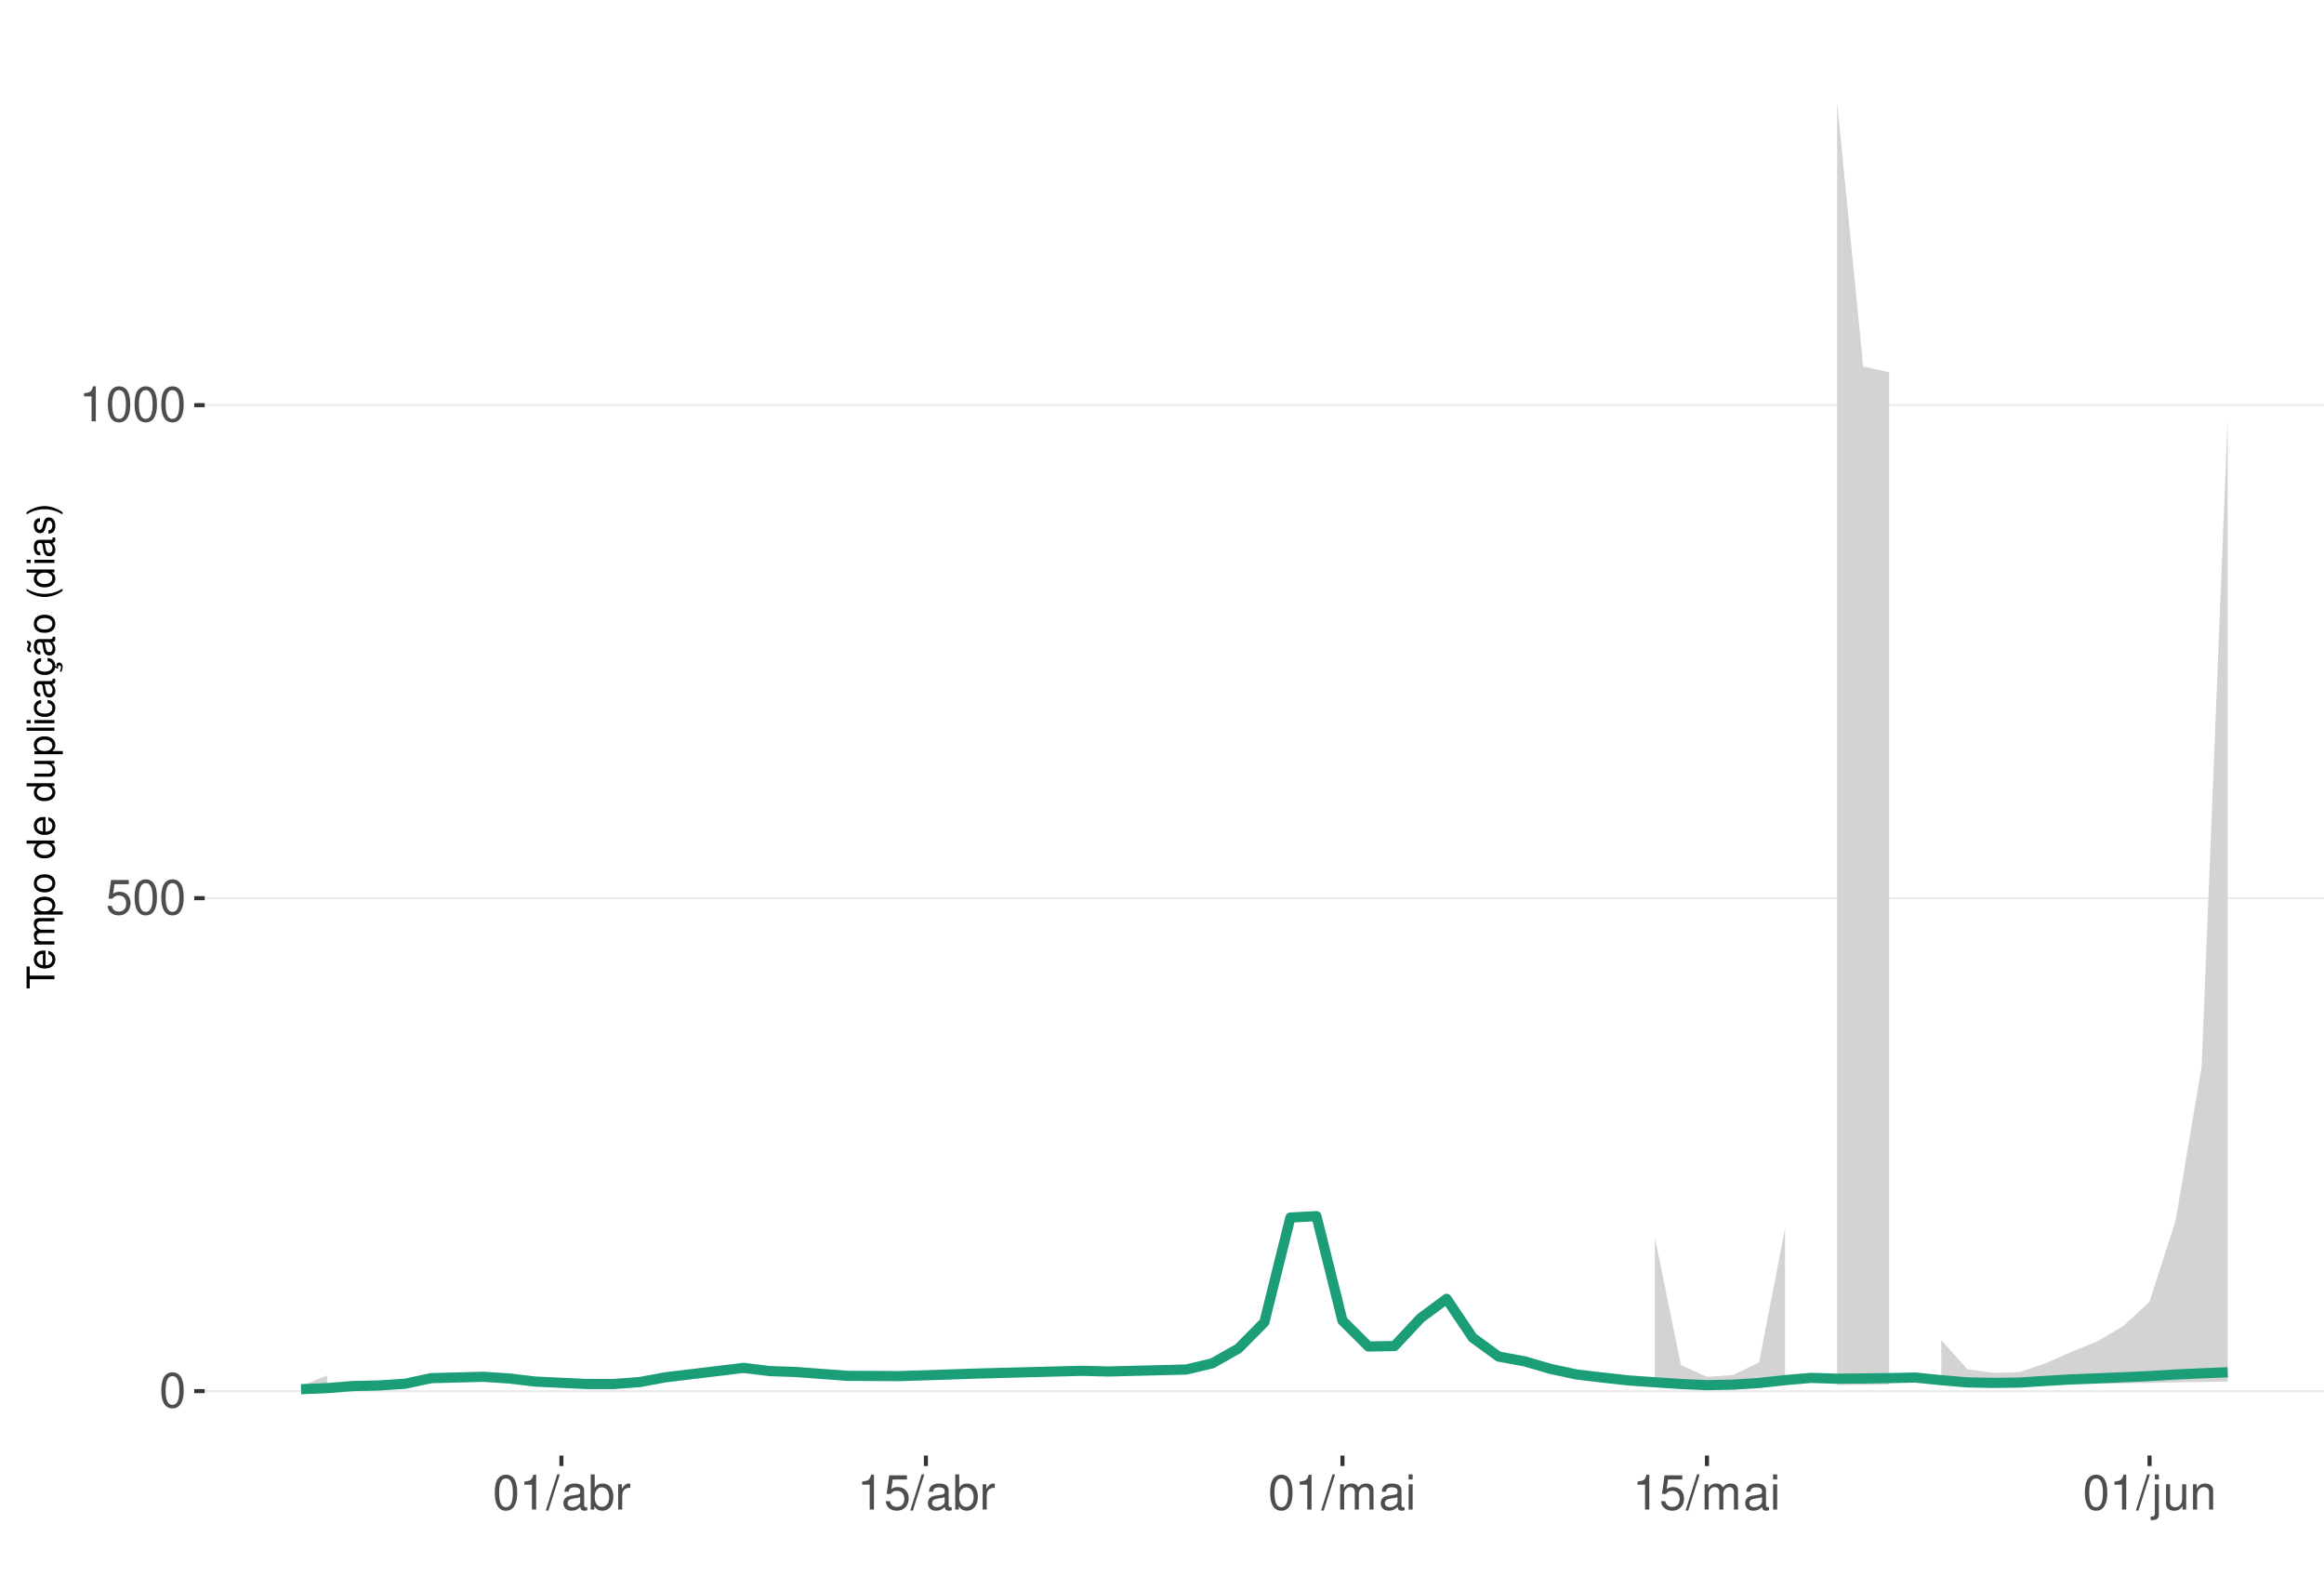
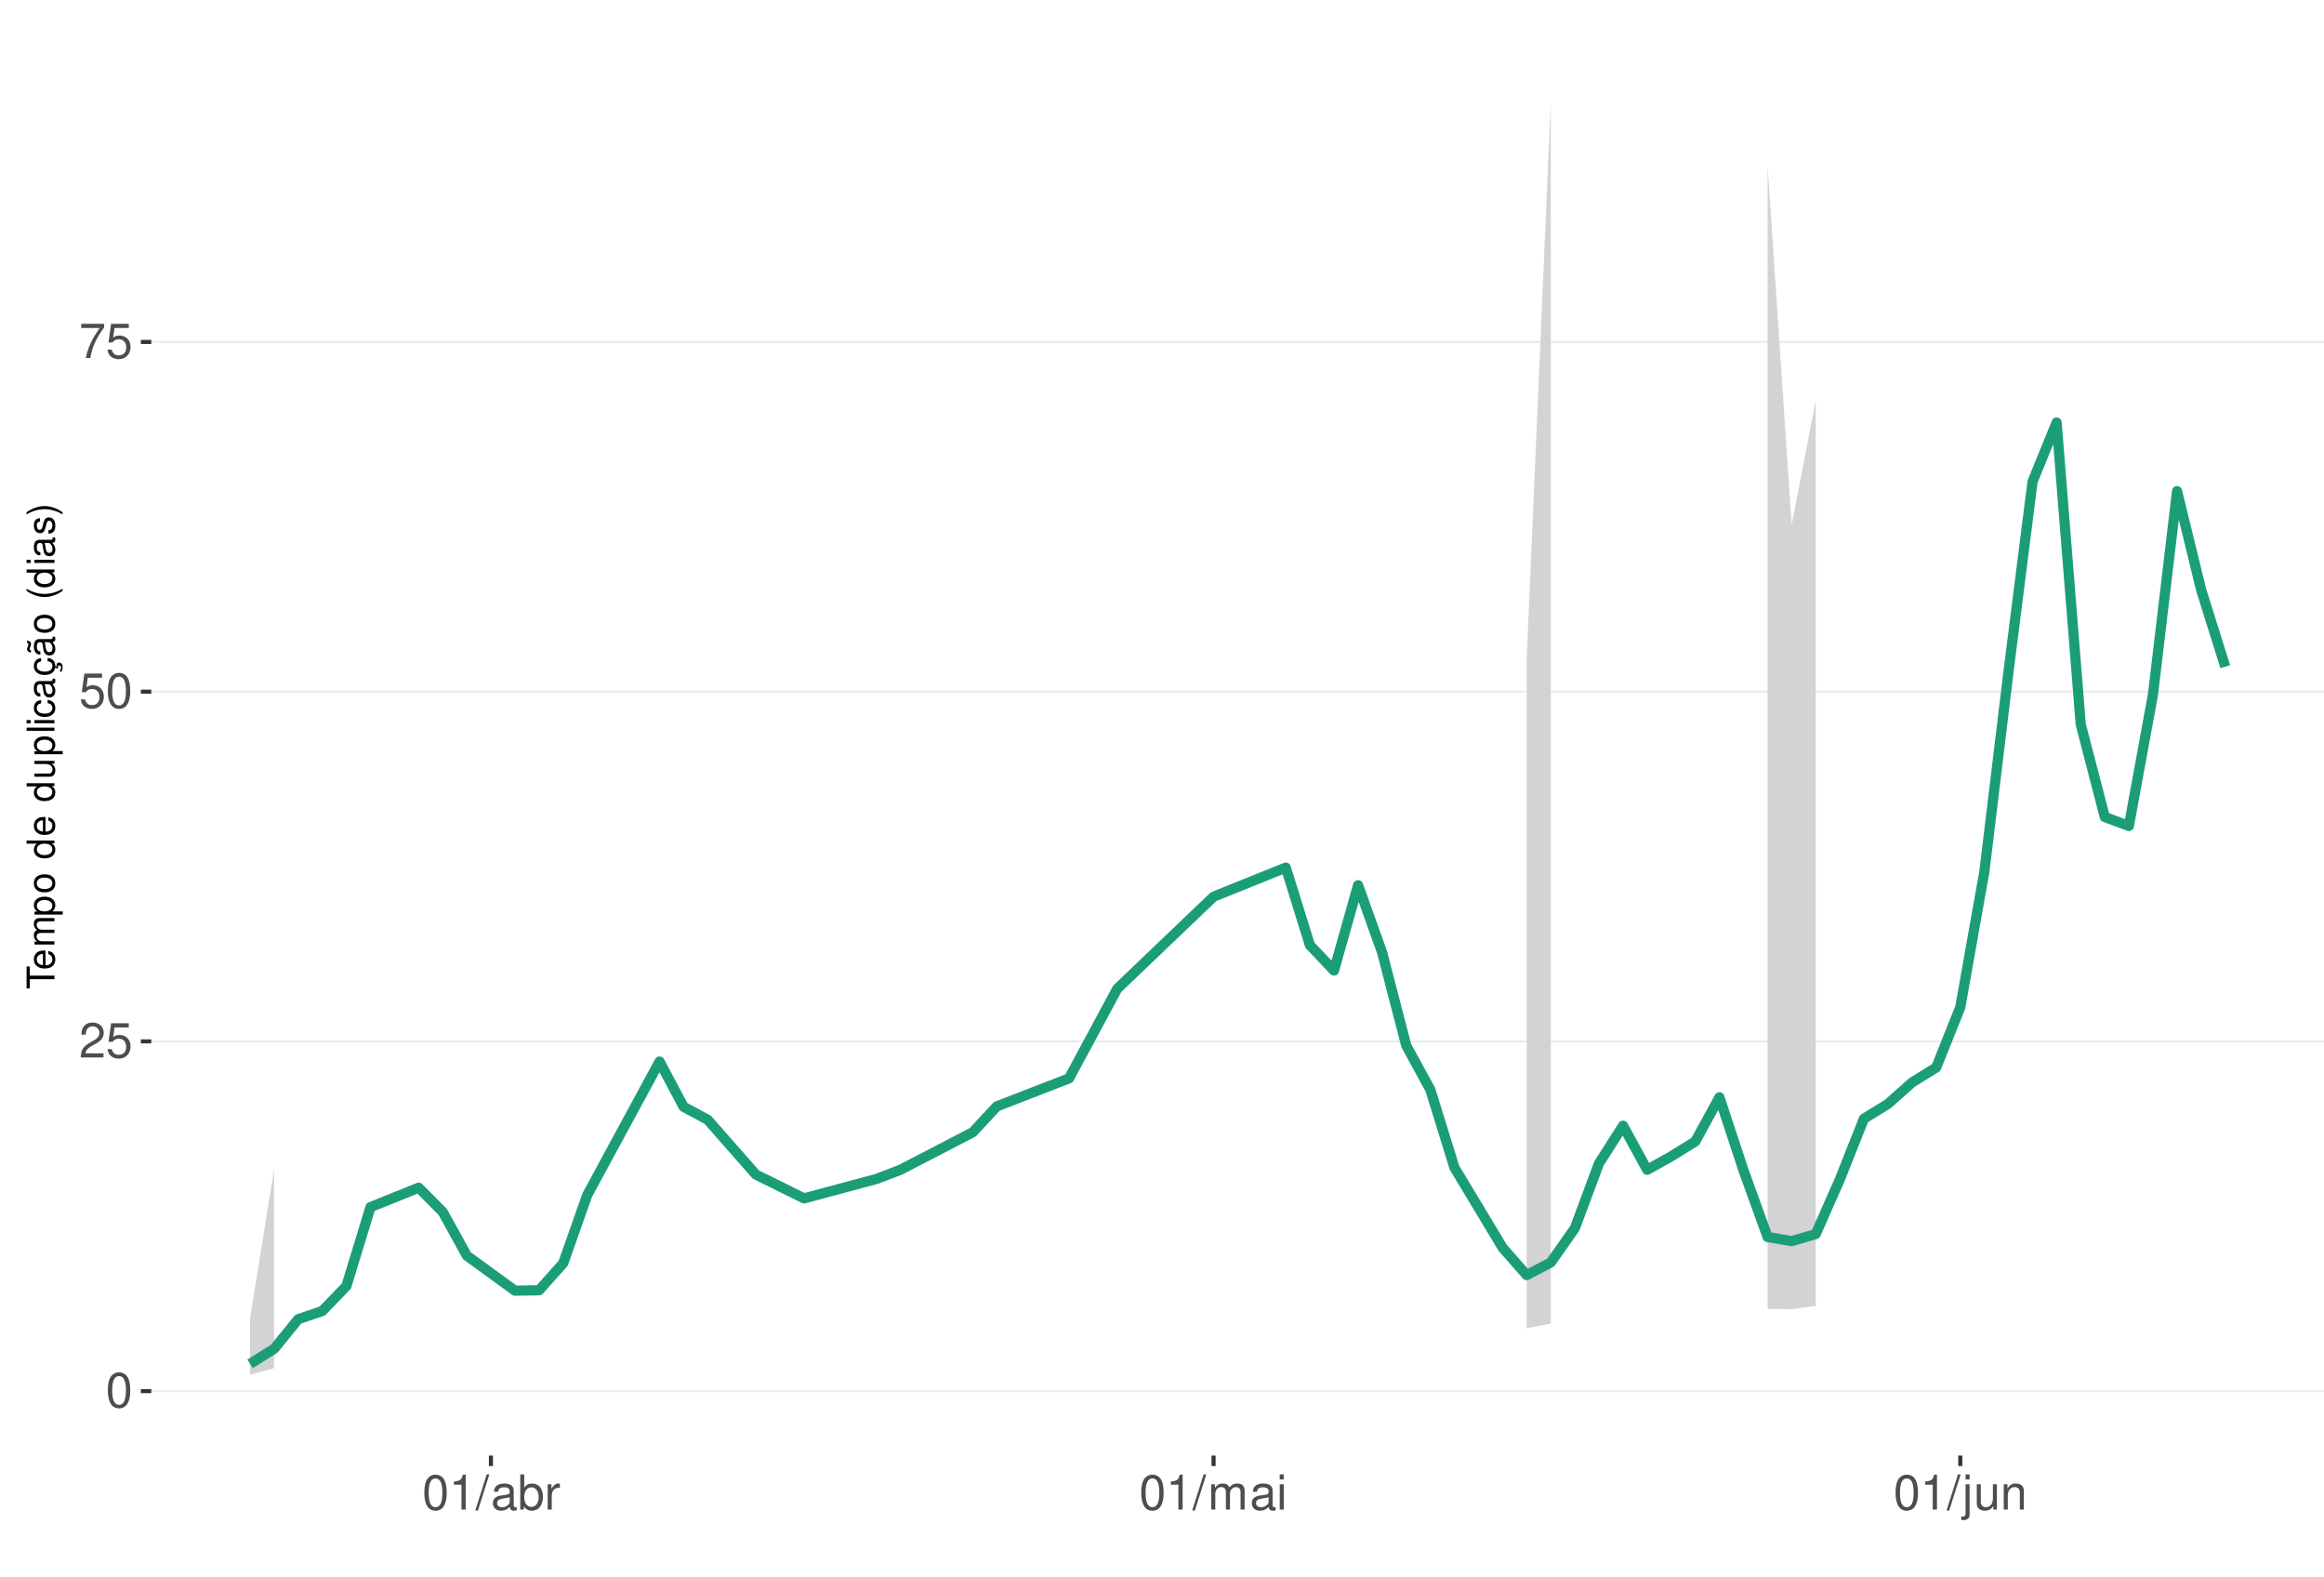
<svg xmlns="http://www.w3.org/2000/svg" xmlns:xlink="http://www.w3.org/1999/xlink" width="609pt" height="413pt" viewBox="0 0 609 413" version="1.1">
  <defs>
    <g>
      <symbol overflow="visible" id="glyph0-0">
        <path style="stroke:none;" d="" />
      </symbol>
      <symbol overflow="visible" id="glyph0-1">
        <path style="stroke:none;" d="M 3.484 -9.156 C 2.641 -9.156 1.891 -8.766 1.422 -8.156 C 0.828 -7.344 0.547 -6.125 0.547 -4.422 C 0.547 -1.344 1.562 0.297 3.484 0.297 C 5.375 0.297 6.422 -1.344 6.422 -4.359 C 6.422 -6.125 6.141 -7.312 5.547 -8.156 C 5.078 -8.781 4.328 -9.156 3.484 -9.156 Z M 3.484 -8.156 C 4.688 -8.156 5.281 -6.938 5.281 -4.453 C 5.281 -1.844 4.703 -0.625 3.453 -0.625 C 2.281 -0.625 1.688 -1.891 1.688 -4.422 C 1.688 -6.938 2.281 -8.156 3.484 -8.156 Z M 3.484 -8.156 " />
      </symbol>
      <symbol overflow="visible" id="glyph0-2">
+         <path style="stroke:none;" d="M 6.406 -1.094 L 1.688 -1.094 C 1.797 -1.859 2.203 -2.344 3.297 -3.016 L 4.562 -3.719 C 5.828 -4.422 6.469 -5.359 6.469 -6.484 C 6.469 -7.234 6.156 -7.953 5.625 -8.438 C 5.094 -8.922 4.438 -9.156 3.594 -9.156 C 2.453 -9.156 1.609 -8.75 1.109 -7.953 C 0.797 -7.484 0.656 -6.906 0.625 -5.984 L 1.75 -5.984 C 1.781 -6.609 1.859 -6.969 2.016 -7.281 C 2.297 -7.828 2.891 -8.172 3.562 -8.172 C 4.562 -8.172 5.328 -7.438 5.328 -6.453 C 5.328 -5.719 4.906 -5.094 4.109 -4.625 L 2.953 -3.953 C 1.078 -2.875 0.531 -2.016 0.438 -0.016 L 6.406 -0.016 Z M 6.406 -1.094 " />
+       </symbol>
+       <symbol overflow="visible" id="glyph0-3">
        <path style="stroke:none;" d="M 6.031 -8.969 L 1.391 -8.969 L 0.719 -4.094 L 1.75 -4.094 C 2.266 -4.703 2.703 -4.922 3.406 -4.922 C 4.609 -4.922 5.359 -4.094 5.359 -2.766 C 5.359 -1.484 4.609 -0.703 3.391 -0.703 C 2.422 -0.703 1.828 -1.188 1.562 -2.203 L 0.438 -2.203 C 0.594 -1.469 0.719 -1.109 0.984 -0.781 C 1.5 -0.094 2.406 0.297 3.422 0.297 C 5.234 0.297 6.5 -1.031 6.5 -2.922 C 6.5 -4.703 5.312 -5.906 3.594 -5.906 C 2.969 -5.906 2.453 -5.75 1.938 -5.359 L 2.297 -7.875 L 6.031 -7.875 Z M 6.031 -8.969 " />
      </symbol>
-       <symbol overflow="visible" id="glyph0-3">
+       <symbol overflow="visible" id="glyph0-4">
+         <path style="stroke:none;" d="M 6.578 -8.969 L 0.578 -8.969 L 0.578 -7.875 L 5.422 -7.875 C 3.297 -4.828 2.422 -2.953 1.75 0 L 2.938 0 C 3.438 -2.875 4.562 -5.344 6.578 -8.031 Z M 6.578 -8.969 " />
+       </symbol>
+       <symbol overflow="visible" id="glyph0-5">
        <path style="stroke:none;" d="M 3.281 -6.516 L 3.281 0 L 4.391 0 L 4.391 -9.156 L 3.656 -9.156 C 3.266 -7.75 3.016 -7.562 1.297 -7.328 L 1.297 -6.516 Z M 3.281 -6.516 " />
      </symbol>
-       <symbol overflow="visible" id="glyph0-4">
+       <symbol overflow="visible" id="glyph0-6">
        <path style="stroke:none;" d="M 2.891 -9.219 L -0.094 0.25 L 0.594 0.25 L 3.594 -9.219 Z M 2.891 -9.219 " />
      </symbol>
-       <symbol overflow="visible" id="glyph0-5">
+       <symbol overflow="visible" id="glyph0-7">
        <path style="stroke:none;" d="M 6.766 -0.625 C 6.656 -0.594 6.609 -0.594 6.547 -0.594 C 6.172 -0.594 5.969 -0.781 5.969 -1.109 L 5.969 -5.016 C 5.969 -6.188 5.109 -6.828 3.484 -6.828 C 2.5 -6.828 1.734 -6.547 1.281 -6.047 C 0.969 -5.703 0.844 -5.328 0.828 -4.672 L 1.891 -4.672 C 1.969 -5.484 2.453 -5.844 3.438 -5.844 C 4.406 -5.844 4.922 -5.5 4.922 -4.859 L 4.922 -4.578 C 4.906 -4.125 4.688 -3.969 3.828 -3.844 C 2.328 -3.656 2.094 -3.609 1.703 -3.438 C 0.922 -3.109 0.531 -2.531 0.531 -1.672 C 0.531 -0.469 1.359 0.297 2.703 0.297 C 3.547 0.297 4.219 0 4.969 -0.688 C 5.031 0 5.359 0.297 6.047 0.297 C 6.281 0.297 6.422 0.266 6.766 0.172 Z M 4.922 -2.094 C 4.922 -1.734 4.828 -1.516 4.5 -1.234 C 4.078 -0.828 3.562 -0.625 2.938 -0.625 C 2.109 -0.625 1.625 -1.031 1.625 -1.703 C 1.625 -2.391 2.094 -2.75 3.234 -2.906 C 4.359 -3.062 4.562 -3.109 4.922 -3.281 Z M 4.922 -2.094 " />
      </symbol>
-       <symbol overflow="visible" id="glyph0-6">
+       <symbol overflow="visible" id="glyph0-8">
        <path style="stroke:none;" d="M 0.688 -9.219 L 0.688 0 L 1.625 0 L 1.625 -0.844 C 2.141 -0.078 2.812 0.297 3.734 0.297 C 5.484 0.297 6.625 -1.141 6.625 -3.344 C 6.625 -5.5 5.547 -6.828 3.781 -6.828 C 2.875 -6.828 2.234 -6.484 1.734 -5.734 L 1.734 -9.219 Z M 3.578 -5.828 C 4.766 -5.828 5.516 -4.812 5.516 -3.234 C 5.516 -1.719 4.734 -0.703 3.578 -0.703 C 2.453 -0.703 1.734 -1.703 1.734 -3.266 C 1.734 -4.828 2.453 -5.828 3.578 -5.828 Z M 3.578 -5.828 " />
      </symbol>
-       <symbol overflow="visible" id="glyph0-7">
+       <symbol overflow="visible" id="glyph0-9">
        <path style="stroke:none;" d="M 0.875 -6.625 L 0.875 0 L 1.938 0 L 1.938 -3.438 C 1.953 -5.031 2.609 -5.75 4.062 -5.703 L 4.062 -6.781 C 3.891 -6.812 3.781 -6.828 3.656 -6.828 C 2.969 -6.828 2.453 -6.422 1.844 -5.422 L 1.844 -6.625 Z M 0.875 -6.625 " />
      </symbol>
-       <symbol overflow="visible" id="glyph0-8">
+       <symbol overflow="visible" id="glyph0-10">
        <path style="stroke:none;" d="M 0.891 -6.625 L 0.891 0 L 1.953 0 L 1.953 -4.156 C 1.953 -5.125 2.641 -5.891 3.5 -5.891 C 4.297 -5.891 4.734 -5.422 4.734 -4.562 L 4.734 0 L 5.797 0 L 5.797 -4.156 C 5.797 -5.125 6.5 -5.891 7.359 -5.891 C 8.125 -5.891 8.578 -5.406 8.578 -4.562 L 8.578 0 L 9.641 0 L 9.641 -4.969 C 9.641 -6.156 8.953 -6.828 7.719 -6.828 C 6.828 -6.828 6.297 -6.562 5.688 -5.812 C 5.297 -6.516 4.766 -6.828 3.891 -6.828 C 3.016 -6.828 2.422 -6.5 1.859 -5.688 L 1.859 -6.625 Z M 0.891 -6.625 " />
      </symbol>
-       <symbol overflow="visible" id="glyph0-9">
+       <symbol overflow="visible" id="glyph0-11">
        <path style="stroke:none;" d="M 1.891 -6.625 L 0.844 -6.625 L 0.844 0 L 1.891 0 Z M 1.891 -9.219 L 0.828 -9.219 L 0.828 -7.891 L 1.891 -7.891 Z M 1.891 -9.219 " />
      </symbol>
-       <symbol overflow="visible" id="glyph0-10">
+       <symbol overflow="visible" id="glyph0-12">
        <path style="stroke:none;" d="M 0.891 -6.625 L 0.891 0.969 C 0.891 1.625 0.688 1.828 0.031 1.828 C -0.047 1.828 -0.094 1.828 -0.234 1.828 L -0.234 2.719 C -0.094 2.75 -0.031 2.766 0.125 2.766 C 1.312 2.766 1.938 2.297 1.938 1.375 L 1.938 -6.625 Z M 1.938 -9.219 L 0.891 -9.219 L 0.891 -7.891 L 1.938 -7.891 Z M 1.938 -9.219 " />
      </symbol>
-       <symbol overflow="visible" id="glyph0-11">
+       <symbol overflow="visible" id="glyph0-13">
        <path style="stroke:none;" d="M 6.094 0 L 6.094 -6.625 L 5.047 -6.625 L 5.047 -2.875 C 5.047 -1.516 4.344 -0.625 3.234 -0.625 C 2.406 -0.625 1.875 -1.141 1.875 -1.938 L 1.875 -6.625 L 0.828 -6.625 L 0.828 -1.516 C 0.828 -0.422 1.641 0.297 2.938 0.297 C 3.906 0.297 4.531 -0.047 5.156 -0.922 L 5.156 0 Z M 6.094 0 " />
      </symbol>
-       <symbol overflow="visible" id="glyph0-12">
+       <symbol overflow="visible" id="glyph0-14">
        <path style="stroke:none;" d="M 0.891 -6.625 L 0.891 0 L 1.953 0 L 1.953 -3.656 C 1.953 -5.016 2.656 -5.891 3.75 -5.891 C 4.578 -5.891 5.109 -5.391 5.109 -4.594 L 5.109 0 L 6.156 0 L 6.156 -5.016 C 6.156 -6.109 5.344 -6.828 4.062 -6.828 C 3.078 -6.828 2.438 -6.438 1.859 -5.516 L 1.859 -6.625 Z M 0.891 -6.625 " />
      </symbol>
      <symbol overflow="visible" id="glyph1-0">
        <path style="stroke:none;" d="" />
      </symbol>
      <symbol overflow="visible" id="glyph1-1">
        <path style="stroke:none;" d="M -6.469 -3.547 L -6.469 -5.938 L -7.297 -5.938 L -7.297 -0.203 L -6.469 -0.203 L -6.469 -2.609 L 0 -2.609 L 0 -3.547 Z M -6.469 -3.547 " />
      </symbol>
      <symbol overflow="visible" id="glyph1-2">
        <path style="stroke:none;" d="M -2.344 -5.125 C -3.141 -5.125 -3.625 -5.062 -4.016 -4.922 C -4.875 -4.578 -5.391 -3.781 -5.391 -2.797 C -5.391 -1.344 -4.281 -0.406 -2.547 -0.406 C -0.812 -0.406 0.234 -1.297 0.234 -2.781 C 0.234 -3.984 -0.453 -4.812 -1.594 -5.016 L -1.594 -4.188 C -0.906 -3.953 -0.547 -3.484 -0.547 -2.812 C -0.547 -2.281 -0.781 -1.828 -1.219 -1.547 C -1.516 -1.344 -1.812 -1.281 -2.344 -1.266 Z M -3.016 -1.297 C -3.984 -1.359 -4.625 -1.953 -4.625 -2.797 C -4.625 -3.641 -3.953 -4.234 -3.016 -4.234 Z M -3.016 -1.297 " />
      </symbol>
      <symbol overflow="visible" id="glyph1-3">
        <path style="stroke:none;" d="M -5.234 -0.703 L 0 -0.703 L 0 -1.547 L -3.297 -1.547 C -4.047 -1.547 -4.656 -2.094 -4.656 -2.766 C -4.656 -3.391 -4.281 -3.734 -3.609 -3.734 L 0 -3.734 L 0 -4.578 L -3.297 -4.578 C -4.047 -4.578 -4.656 -5.125 -4.656 -5.812 C -4.656 -6.422 -4.266 -6.781 -3.609 -6.781 L 0 -6.781 L 0 -7.625 L -3.938 -7.625 C -4.875 -7.625 -5.391 -7.078 -5.391 -6.094 C -5.391 -5.406 -5.188 -4.984 -4.594 -4.484 C -5.156 -4.188 -5.391 -3.766 -5.391 -3.078 C -5.391 -2.375 -5.125 -1.906 -4.5 -1.469 L -5.234 -1.469 Z M -5.234 -0.703 " />
      </symbol>
      <symbol overflow="visible" id="glyph1-4">
        <path style="stroke:none;" d="M 2.188 -0.547 L 2.188 -1.375 L -0.547 -1.375 C -0.016 -1.812 0.234 -2.312 0.234 -2.984 C 0.234 -4.344 -0.859 -5.234 -2.531 -5.234 C -4.297 -5.234 -5.391 -4.375 -5.391 -2.984 C -5.391 -2.266 -5.062 -1.703 -4.453 -1.312 L -5.234 -1.312 L -5.234 -0.547 Z M -4.609 -2.844 C -4.609 -3.766 -3.797 -4.359 -2.547 -4.359 C -1.359 -4.359 -0.547 -3.75 -0.547 -2.844 C -0.547 -1.953 -1.344 -1.375 -2.578 -1.375 C -3.812 -1.375 -4.609 -1.953 -4.609 -2.844 Z M -4.609 -2.844 " />
      </symbol>
      <symbol overflow="visible" id="glyph1-5">
        <path style="stroke:none;" d="M -5.391 -2.719 C -5.391 -1.234 -4.344 -0.359 -2.578 -0.359 C -0.812 -0.359 0.234 -1.234 0.234 -2.734 C 0.234 -4.203 -0.812 -5.094 -2.547 -5.094 C -4.359 -5.094 -5.391 -4.234 -5.391 -2.719 Z M -4.625 -2.734 C -4.625 -3.672 -3.844 -4.234 -2.547 -4.234 C -1.312 -4.234 -0.547 -3.656 -0.547 -2.734 C -0.547 -1.797 -1.312 -1.234 -2.578 -1.234 C -3.844 -1.234 -4.625 -1.797 -4.625 -2.734 Z M -4.625 -2.734 " />
      </symbol>
      <symbol overflow="visible" id="glyph1-6">
        <path style="stroke:none;" d="" />
      </symbol>
      <symbol overflow="visible" id="glyph1-7">
        <path style="stroke:none;" d="M -7.297 -4.953 L -7.297 -4.125 L -4.578 -4.125 C -5.109 -3.766 -5.391 -3.203 -5.391 -2.516 C -5.391 -1.156 -4.297 -0.266 -2.625 -0.266 C -0.859 -0.266 0.234 -1.125 0.234 -2.547 C 0.234 -3.266 -0.047 -3.766 -0.688 -4.203 L 0 -4.203 L 0 -4.953 Z M -4.609 -2.656 C -4.609 -3.547 -3.812 -4.125 -2.562 -4.125 C -1.344 -4.125 -0.547 -3.547 -0.547 -2.656 C -0.547 -1.734 -1.359 -1.125 -2.578 -1.125 C -3.797 -1.125 -4.609 -1.734 -4.609 -2.656 Z M -4.609 -2.656 " />
      </symbol>
      <symbol overflow="visible" id="glyph1-8">
        <path style="stroke:none;" d="M 0 -4.812 L -5.234 -4.812 L -5.234 -3.984 L -2.266 -3.984 C -1.203 -3.984 -0.5 -3.438 -0.5 -2.562 C -0.5 -1.906 -0.906 -1.484 -1.531 -1.484 L -5.234 -1.484 L -5.234 -0.656 L -1.203 -0.656 C -0.328 -0.656 0.234 -1.297 0.234 -2.312 C 0.234 -3.094 -0.047 -3.578 -0.734 -4.062 L 0 -4.062 Z M 0 -4.812 " />
      </symbol>
      <symbol overflow="visible" id="glyph1-9">
        <path style="stroke:none;" d="M -7.297 -1.516 L -7.297 -0.688 L 0 -0.688 L 0 -1.516 Z M -7.297 -1.516 " />
      </symbol>
      <symbol overflow="visible" id="glyph1-10">
        <path style="stroke:none;" d="M -5.234 -1.5 L -5.234 -0.672 L 0 -0.672 L 0 -1.5 Z M -7.297 -1.5 L -7.297 -0.656 L -6.234 -0.656 L -6.234 -1.5 Z M -7.297 -1.5 " />
      </symbol>
      <symbol overflow="visible" id="glyph1-11">
        <path style="stroke:none;" d="M -3.484 -4.703 C -3.984 -4.672 -4.312 -4.562 -4.609 -4.359 C -5.094 -4 -5.391 -3.375 -5.391 -2.641 C -5.391 -1.219 -4.266 -0.312 -2.531 -0.312 C -0.844 -0.312 0.234 -1.203 0.234 -2.625 C 0.234 -3.875 -0.516 -4.672 -1.797 -4.766 L -1.797 -3.938 C -0.953 -3.797 -0.547 -3.359 -0.547 -2.656 C -0.547 -1.734 -1.297 -1.188 -2.531 -1.188 C -3.844 -1.188 -4.625 -1.719 -4.625 -2.625 C -4.625 -3.328 -4.203 -3.766 -3.484 -3.875 Z M -3.484 -4.703 " />
      </symbol>
      <symbol overflow="visible" id="glyph1-12">
        <path style="stroke:none;" d="M -0.484 -5.344 C -0.469 -5.266 -0.469 -5.219 -0.469 -5.172 C -0.469 -4.875 -0.625 -4.719 -0.875 -4.719 L -3.953 -4.719 C -4.891 -4.719 -5.391 -4.047 -5.391 -2.75 C -5.391 -1.984 -5.172 -1.375 -4.781 -1.016 C -4.516 -0.766 -4.203 -0.672 -3.688 -0.656 L -3.688 -1.484 C -4.328 -1.562 -4.625 -1.938 -4.625 -2.719 C -4.625 -3.484 -4.344 -3.891 -3.844 -3.891 L -3.625 -3.891 C -3.266 -3.875 -3.125 -3.703 -3.047 -3.016 C -2.891 -1.844 -2.844 -1.656 -2.719 -1.344 C -2.453 -0.734 -2 -0.422 -1.312 -0.422 C -0.375 -0.422 0.234 -1.078 0.234 -2.141 C 0.234 -2.797 0 -3.328 -0.547 -3.922 C 0 -3.984 0.234 -4.234 0.234 -4.781 C 0.234 -4.953 0.203 -5.062 0.141 -5.344 Z M -1.656 -3.891 C -1.375 -3.891 -1.203 -3.812 -0.969 -3.562 C -0.656 -3.219 -0.5 -2.812 -0.5 -2.312 C -0.5 -1.672 -0.812 -1.297 -1.344 -1.297 C -1.891 -1.297 -2.172 -1.656 -2.297 -2.547 C -2.422 -3.438 -2.453 -3.609 -2.594 -3.891 Z M -1.656 -3.891 " />
      </symbol>
      <symbol overflow="visible" id="glyph1-13">
        <path style="stroke:none;" d="M 0.234 -2.641 C 0.234 -3.875 -0.547 -4.703 -1.797 -4.766 L -1.797 -3.938 C -0.953 -3.797 -0.531 -3.359 -0.531 -2.656 C -0.531 -1.734 -1.281 -1.188 -2.516 -1.188 C -3.844 -1.188 -4.625 -1.719 -4.625 -2.625 C -4.625 -3.328 -4.203 -3.766 -3.484 -3.875 L -3.484 -4.703 C -3.984 -4.672 -4.312 -4.562 -4.609 -4.359 C -5.094 -4 -5.391 -3.375 -5.391 -2.641 C -5.391 -1.219 -4.266 -0.312 -2.531 -0.312 C -1.469 -0.312 -0.625 -0.672 -0.156 -1.312 C 0.047 -1.594 0.125 -1.812 0.203 -2.25 L 0.922 -1.938 L 0.984 -2.062 C 0.938 -2.188 0.906 -2.25 0.906 -2.375 C 0.906 -2.656 1.047 -2.828 1.281 -2.828 C 1.547 -2.828 1.734 -2.594 1.734 -2.297 C 1.734 -2.031 1.672 -1.844 1.438 -1.406 L 1.406 -1.312 L 1.812 -1.094 C 2.078 -1.75 2.141 -1.953 2.141 -2.344 C 2.141 -3.109 1.781 -3.578 1.203 -3.578 C 0.781 -3.578 0.547 -3.297 0.547 -2.797 C 0.547 -2.703 0.547 -2.641 0.562 -2.516 Z M 0.234 -2.641 " />
      </symbol>
      <symbol overflow="visible" id="glyph1-14">
        <path style="stroke:none;" d="M -0.484 -5.344 C -0.469 -5.266 -0.469 -5.219 -0.469 -5.172 C -0.469 -4.875 -0.625 -4.719 -0.875 -4.719 L -3.953 -4.719 C -4.891 -4.719 -5.391 -4.047 -5.391 -2.75 C -5.391 -1.984 -5.172 -1.375 -4.781 -1.016 C -4.516 -0.766 -4.203 -0.672 -3.688 -0.656 L -3.688 -1.484 C -4.328 -1.562 -4.625 -1.938 -4.625 -2.719 C -4.625 -3.484 -4.344 -3.891 -3.844 -3.891 L -3.625 -3.891 C -3.266 -3.875 -3.125 -3.703 -3.047 -3.016 C -2.891 -1.844 -2.844 -1.656 -2.719 -1.344 C -2.453 -0.734 -2 -0.422 -1.312 -0.422 C -0.375 -0.422 0.234 -1.078 0.234 -2.141 C 0.234 -2.797 0 -3.328 -0.547 -3.922 C 0 -3.984 0.234 -4.234 0.234 -4.781 C 0.234 -4.953 0.203 -5.062 0.141 -5.344 Z M -1.656 -3.891 C -1.375 -3.891 -1.203 -3.812 -0.969 -3.562 C -0.656 -3.219 -0.5 -2.812 -0.5 -2.312 C -0.5 -1.672 -0.812 -1.297 -1.344 -1.297 C -1.891 -1.297 -2.172 -1.656 -2.297 -2.547 C -2.422 -3.438 -2.453 -3.609 -2.594 -3.891 Z M -7.172 -3.75 C -6.922 -3.672 -6.812 -3.547 -6.812 -3.375 C -6.812 -3.25 -6.875 -2.984 -6.984 -2.734 C -7.156 -2.312 -7.172 -2.25 -7.172 -2.047 C -7.172 -1.594 -6.797 -1.297 -6.141 -1.188 L -6.141 -1.766 C -6.375 -1.812 -6.5 -1.938 -6.5 -2.094 C -6.5 -2.203 -6.469 -2.344 -6.375 -2.578 C -6.156 -3.156 -6.125 -3.234 -6.125 -3.438 C -6.125 -3.922 -6.484 -4.219 -7.172 -4.312 Z M -7.172 -3.75 " />
      </symbol>
      <symbol overflow="visible" id="glyph1-15">
        <path style="stroke:none;" d="M -7.297 -2.359 C -5.984 -1.359 -4.156 -0.734 -2.594 -0.734 C -1.016 -0.734 0.812 -1.359 2.125 -2.359 L 2.125 -2.906 C 0.688 -2.031 -0.984 -1.547 -2.594 -1.547 C -4.188 -1.547 -5.875 -2.031 -7.297 -2.906 Z M -7.297 -2.359 " />
      </symbol>
      <symbol overflow="visible" id="glyph1-16">
        <path style="stroke:none;" d="M -3.781 -4.375 C -4.812 -4.375 -5.391 -3.688 -5.391 -2.484 C -5.391 -1.266 -4.766 -0.469 -3.797 -0.469 C -2.969 -0.469 -2.578 -0.891 -2.281 -2.125 L -2.094 -2.906 C -1.953 -3.484 -1.734 -3.719 -1.375 -3.719 C -0.875 -3.719 -0.547 -3.234 -0.547 -2.5 C -0.547 -2.047 -0.672 -1.672 -0.891 -1.453 C -1.047 -1.328 -1.188 -1.266 -1.562 -1.219 L -1.562 -0.344 C -0.344 -0.375 0.234 -1.062 0.234 -2.438 C 0.234 -3.75 -0.422 -4.594 -1.438 -4.594 C -2.203 -4.594 -2.641 -4.156 -2.891 -3.109 L -3.078 -2.312 C -3.234 -1.625 -3.453 -1.344 -3.828 -1.344 C -4.312 -1.344 -4.625 -1.766 -4.625 -2.453 C -4.625 -3.125 -4.328 -3.484 -3.781 -3.5 Z M -3.781 -4.375 " />
      </symbol>
      <symbol overflow="visible" id="glyph1-17">
        <path style="stroke:none;" d="M 2.125 -0.938 C 0.812 -1.938 -1.016 -2.562 -2.578 -2.562 C -4.156 -2.562 -5.984 -1.938 -7.297 -0.938 L -7.297 -0.375 C -5.859 -1.266 -4.188 -1.75 -2.578 -1.75 C -0.984 -1.75 0.703 -1.266 2.125 -0.375 Z M 2.125 -0.938 " />
      </symbol>
    </g>
    <clipPath id="clip1">
-       <path d="M 53.645 9.961 L 609 9.961 L 609 381.328 L 53.645 381.328 Z M 53.645 9.961 " />
+       <path d="M 39.645 9.961 L 609 9.961 L 609 381.328 L 39.645 381.328 Z M 39.645 9.961 " />
    </clipPath>
    <clipPath id="clip2">
-       <path d="M 53.645 364 L 609 364 L 609 365 L 53.645 365 Z M 53.645 364 " />
+       <path d="M 39.645 364 L 609 364 L 609 365 L 39.645 365 Z M 39.645 364 " />
    </clipPath>
    <clipPath id="clip3">
-       <path d="M 53.645 235 L 609 235 L 609 236 L 53.645 236 Z M 53.645 235 " />
+       <path d="M 39.645 272 L 609 272 L 609 274 L 39.645 274 Z M 39.645 272 " />
    </clipPath>
    <clipPath id="clip4">
-       <path d="M 53.645 105 L 609 105 L 609 107 L 53.645 107 Z M 53.645 105 " />
+       <path d="M 39.645 180 L 609 180 L 609 182 L 39.645 182 Z M 39.645 180 " />
+     </clipPath>
+     <clipPath id="clip5">
+       <path d="M 39.645 89 L 609 89 L 609 90 L 39.645 90 Z M 39.645 89 " />
    </clipPath>
  </defs>
  <g id="surface89">
    <rect x="0" y="0" width="609" height="413" style="fill:rgb(100%,100%,100%);fill-opacity:1;stroke:none;" />
    <rect x="0" y="0" width="609" height="413" style="fill:rgb(100%,100%,100%);fill-opacity:1;stroke:none;" />
    <path style="fill:none;stroke-width:1.067;stroke-linecap:round;stroke-linejoin:round;stroke:rgb(100%,100%,100%);stroke-opacity:1;stroke-miterlimit:10;" d="M 0 413 L 609 413 L 609 0 L 0 0 Z M 0 413 " />
    <g clip-path="url(#clip1)" clip-rule="nonzero">
-       <path style=" stroke:none;fill-rule:nonzero;fill:rgb(100%,100%,100%);fill-opacity:1;" d="M 53.645 381.328 L 609 381.328 L 609 9.961 L 53.645 9.961 Z M 53.645 381.328 " />
+       <path style=" stroke:none;fill-rule:nonzero;fill:rgb(100%,100%,100%);fill-opacity:1;" d="M 39.645 381.328 L 609 381.328 L 609 9.961 L 39.645 9.961 Z M 39.645 381.328 " />
    </g>
    <g clip-path="url(#clip2)" clip-rule="nonzero">
-       <path style="fill:none;stroke-width:0.533;stroke-linecap:butt;stroke-linejoin:round;stroke:rgb(92.157%,92.157%,92.157%);stroke-opacity:1;stroke-miterlimit:10;" d="M 53.645 364.449 L 609 364.449 " />
+       <path style="fill:none;stroke-width:0.533;stroke-linecap:butt;stroke-linejoin:round;stroke:rgb(92.157%,92.157%,92.157%);stroke-opacity:1;stroke-miterlimit:10;" d="M 39.645 364.449 L 609 364.449 " />
    </g>
    <g clip-path="url(#clip3)" clip-rule="nonzero">
-       <path style="fill:none;stroke-width:0.533;stroke-linecap:butt;stroke-linejoin:round;stroke:rgb(92.157%,92.157%,92.157%);stroke-opacity:1;stroke-miterlimit:10;" d="M 53.645 235.297 L 609 235.297 " />
+       <path style="fill:none;stroke-width:0.533;stroke-linecap:butt;stroke-linejoin:round;stroke:rgb(92.157%,92.157%,92.157%);stroke-opacity:1;stroke-miterlimit:10;" d="M 39.645 272.824 L 609 272.824 " />
    </g>
    <g clip-path="url(#clip4)" clip-rule="nonzero">
-       <path style="fill:none;stroke-width:0.533;stroke-linecap:butt;stroke-linejoin:round;stroke:rgb(92.157%,92.157%,92.157%);stroke-opacity:1;stroke-miterlimit:10;" d="M 53.645 106.141 L 609 106.141 " />
-     </g>
-     <path style=" stroke:none;fill-rule:nonzero;fill:rgb(82.745%,82.745%,82.745%);fill-opacity:1;" d="M 78.887 363.102 L 85.711 360.352 L 85.711 364.023 L 78.887 364.145 Z M 78.887 363.102 " />
-     <path style=" stroke:none;fill-rule:nonzero;fill:rgb(82.745%,82.745%,82.745%);fill-opacity:1;" d="M 433.66 324.184 L 440.484 357.641 L 447.305 360.707 L 454.129 360.215 L 460.949 356.941 L 467.773 321.832 L 467.773 362.965 L 460.949 363.211 L 454.129 363.391 L 447.305 363.461 L 440.484 363.371 L 433.66 363.258 Z M 433.66 324.184 " />
-     <path style=" stroke:none;fill-rule:nonzero;fill:rgb(82.745%,82.745%,82.745%);fill-opacity:1;" d="M 481.418 26.844 L 488.242 95.996 L 495.062 97.539 L 495.062 362.738 L 488.242 362.781 L 481.418 362.82 Z M 481.418 26.844 " />
-     <path style=" stroke:none;fill-rule:nonzero;fill:rgb(82.745%,82.745%,82.745%);fill-opacity:1;" d="M 508.707 351.078 L 515.531 358.707 L 522.355 359.668 L 529.176 359.488 L 536 357.168 L 542.82 354.152 L 549.645 351.383 L 556.465 347.355 L 563.289 340.996 L 570.113 319.773 L 576.934 279.422 L 583.758 109.629 L 583.758 361.961 L 576.934 362.055 L 570.113 362.156 L 563.289 362.301 L 556.465 362.414 L 549.645 362.531 L 542.82 362.645 L 536 362.809 L 529.176 363.004 L 522.355 363.059 L 515.531 363.027 L 508.707 362.844 Z M 508.707 351.078 " />
-     <path style="fill:none;stroke-width:2.667;stroke-linecap:butt;stroke-linejoin:round;stroke:rgb(10.588%,61.961%,46.667%);stroke-opacity:1;stroke-miterlimit:10;" d="M 78.887 363.945 L 85.711 363.668 L 92.535 363.121 L 99.355 362.969 L 106.18 362.508 L 113 361.051 L 119.824 360.871 L 126.645 360.691 L 133.469 361.141 L 140.293 361.949 L 153.938 362.594 L 160.758 362.586 L 167.582 362.086 L 174.402 360.828 L 194.871 358.363 L 201.695 359.199 L 208.516 359.438 L 222.16 360.449 L 235.809 360.512 L 256.273 359.84 L 263.098 359.66 L 283.566 359.129 L 290.387 359.305 L 310.855 358.793 L 317.676 357.168 L 324.5 353.305 L 331.324 346.402 L 338.145 318.973 L 344.969 318.613 L 351.789 345.973 L 358.613 352.766 L 365.434 352.633 L 372.258 345.328 L 379.082 340.277 L 385.902 350.434 L 392.727 355.398 L 399.547 356.656 L 406.371 358.641 L 413.191 360.098 L 420.016 360.906 L 426.84 361.656 L 433.66 362.133 L 440.484 362.586 L 447.305 362.883 L 454.129 362.75 L 460.949 362.324 L 467.773 361.574 L 474.598 360.984 L 481.418 361.203 L 488.242 361.133 L 495.062 361.043 L 501.887 360.898 L 508.707 361.578 L 515.531 362.168 L 522.355 362.293 L 529.176 362.211 L 536 361.77 L 542.82 361.379 L 549.645 361.102 L 556.465 360.812 L 563.289 360.512 L 570.113 360.086 L 576.934 359.785 L 583.758 359.52 " />
-     <g style="fill:rgb(30.196%,30.196%,30.196%);fill-opacity:1;">
-       <use xlink:href="#glyph0-1" x="41.715" y="368.671" />
-     </g>
-     <g style="fill:rgb(30.196%,30.196%,30.196%);fill-opacity:1;">
-       <use xlink:href="#glyph0-2" x="27.715" y="239.519" />
-       <use xlink:href="#glyph0-1" x="34.715" y="239.519" />
-       <use xlink:href="#glyph0-1" x="41.715" y="239.519" />
-     </g>
-     <g style="fill:rgb(30.196%,30.196%,30.196%);fill-opacity:1;">
-       <use xlink:href="#glyph0-3" x="20.715" y="110.362" />
-       <use xlink:href="#glyph0-1" x="27.715" y="110.362" />
-       <use xlink:href="#glyph0-1" x="34.715" y="110.362" />
-       <use xlink:href="#glyph0-1" x="41.715" y="110.362" />
-     </g>
-     <path style="fill:none;stroke-width:1.067;stroke-linecap:butt;stroke-linejoin:round;stroke:rgb(20%,20%,20%);stroke-opacity:1;stroke-miterlimit:10;" d="M 50.906 364.449 L 53.645 364.449 " />
-     <path style="fill:none;stroke-width:1.067;stroke-linecap:butt;stroke-linejoin:round;stroke:rgb(20%,20%,20%);stroke-opacity:1;stroke-miterlimit:10;" d="M 50.906 235.297 L 53.645 235.297 " />
-     <path style="fill:none;stroke-width:1.067;stroke-linecap:butt;stroke-linejoin:round;stroke:rgb(20%,20%,20%);stroke-opacity:1;stroke-miterlimit:10;" d="M 50.906 106.141 L 53.645 106.141 " />
-     <path style="fill:none;stroke-width:1.067;stroke-linecap:butt;stroke-linejoin:round;stroke:rgb(20%,20%,20%);stroke-opacity:1;stroke-miterlimit:10;" d="M 147.113 384.07 L 147.113 381.328 " />
-     <path style="fill:none;stroke-width:1.067;stroke-linecap:butt;stroke-linejoin:round;stroke:rgb(20%,20%,20%);stroke-opacity:1;stroke-miterlimit:10;" d="M 242.629 384.07 L 242.629 381.328 " />
-     <path style="fill:none;stroke-width:1.067;stroke-linecap:butt;stroke-linejoin:round;stroke:rgb(20%,20%,20%);stroke-opacity:1;stroke-miterlimit:10;" d="M 351.789 384.07 L 351.789 381.328 " />
-     <path style="fill:none;stroke-width:1.067;stroke-linecap:butt;stroke-linejoin:round;stroke:rgb(20%,20%,20%);stroke-opacity:1;stroke-miterlimit:10;" d="M 447.305 384.07 L 447.305 381.328 " />
-     <path style="fill:none;stroke-width:1.067;stroke-linecap:butt;stroke-linejoin:round;stroke:rgb(20%,20%,20%);stroke-opacity:1;stroke-miterlimit:10;" d="M 563.289 384.07 L 563.289 381.328 " />
-     <g style="fill:rgb(30.196%,30.196%,30.196%);fill-opacity:1;">
-       <use xlink:href="#glyph0-1" x="129.113" y="395.483" />
-       <use xlink:href="#glyph0-3" x="136.113" y="395.483" />
-       <use xlink:href="#glyph0-4" x="143.113" y="395.483" />
-       <use xlink:href="#glyph0-5" x="147.113" y="395.483" />
-       <use xlink:href="#glyph0-6" x="154.113" y="395.483" />
-       <use xlink:href="#glyph0-7" x="161.113" y="395.483" />
-     </g>
-     <g style="fill:rgb(30.196%,30.196%,30.196%);fill-opacity:1;">
-       <use xlink:href="#glyph0-3" x="224.629" y="395.483" />
-       <use xlink:href="#glyph0-2" x="231.629" y="395.483" />
-       <use xlink:href="#glyph0-4" x="238.629" y="395.483" />
-       <use xlink:href="#glyph0-5" x="242.629" y="395.483" />
-       <use xlink:href="#glyph0-6" x="249.629" y="395.483" />
-       <use xlink:href="#glyph0-7" x="256.629" y="395.483" />
-     </g>
-     <g style="fill:rgb(30.196%,30.196%,30.196%);fill-opacity:1;">
-       <use xlink:href="#glyph0-1" x="332.289" y="395.483" />
-       <use xlink:href="#glyph0-3" x="339.289" y="395.483" />
-       <use xlink:href="#glyph0-4" x="346.289" y="395.483" />
-       <use xlink:href="#glyph0-8" x="350.289" y="395.483" />
-       <use xlink:href="#glyph0-5" x="361.289" y="395.483" />
-       <use xlink:href="#glyph0-9" x="368.289" y="395.483" />
-     </g>
-     <g style="fill:rgb(30.196%,30.196%,30.196%);fill-opacity:1;">
-       <use xlink:href="#glyph0-3" x="427.805" y="395.483" />
-       <use xlink:href="#glyph0-2" x="434.805" y="395.483" />
-       <use xlink:href="#glyph0-4" x="441.805" y="395.483" />
-       <use xlink:href="#glyph0-8" x="445.805" y="395.483" />
-       <use xlink:href="#glyph0-5" x="456.805" y="395.483" />
-       <use xlink:href="#glyph0-9" x="463.805" y="395.483" />
-     </g>
-     <g style="fill:rgb(30.196%,30.196%,30.196%);fill-opacity:1;">
-       <use xlink:href="#glyph0-1" x="545.789" y="395.483" />
-       <use xlink:href="#glyph0-3" x="552.789" y="395.483" />
-       <use xlink:href="#glyph0-4" x="559.789" y="395.483" />
-       <use xlink:href="#glyph0-10" x="563.789" y="395.483" />
-       <use xlink:href="#glyph0-11" x="566.789" y="395.483" />
-       <use xlink:href="#glyph0-12" x="573.789" y="395.483" />
+       <path style="fill:none;stroke-width:0.533;stroke-linecap:butt;stroke-linejoin:round;stroke:rgb(92.157%,92.157%,92.157%);stroke-opacity:1;stroke-miterlimit:10;" d="M 39.645 181.203 L 609 181.203 " />
+     </g>
+     <g clip-path="url(#clip5)" clip-rule="nonzero">
+       <path style="fill:none;stroke-width:0.533;stroke-linecap:butt;stroke-linejoin:round;stroke:rgb(92.157%,92.157%,92.157%);stroke-opacity:1;stroke-miterlimit:10;" d="M 39.645 89.582 L 609 89.582 " />
+     </g>
+     <path style=" stroke:none;fill-rule:nonzero;fill:rgb(82.745%,82.745%,82.745%);fill-opacity:1;" d="M 65.523 345.324 L 71.836 306.324 L 71.836 358.422 L 65.523 360.16 Z M 65.523 345.324 " />
+     <path style=" stroke:none;fill-rule:nonzero;fill:rgb(82.745%,82.745%,82.745%);fill-opacity:1;" d="M 400.066 172.438 L 406.379 26.844 L 406.379 346.746 L 400.066 347.984 Z M 400.066 172.438 " />
+     <path style=" stroke:none;fill-rule:nonzero;fill:rgb(82.745%,82.745%,82.745%);fill-opacity:1;" d="M 463.191 43.441 L 469.5 137.48 L 475.812 104.934 L 475.812 342.129 L 469.5 342.973 L 463.191 342.93 Z M 463.191 43.441 " />
+     <path style="fill:none;stroke-width:2.667;stroke-linecap:butt;stroke-linejoin:round;stroke:rgb(10.588%,61.961%,46.667%);stroke-opacity:1;stroke-miterlimit:10;" d="M 65.523 357.297 L 71.836 353.363 L 78.148 345.609 L 84.461 343.457 L 90.773 336.926 L 97.086 316.242 L 109.711 311.156 L 116.023 317.512 L 122.336 328.961 L 134.957 338.137 L 141.27 338.023 L 147.582 330.957 L 153.895 313.062 L 172.832 278.109 L 179.145 289.969 L 185.457 293.359 L 198.078 307.715 L 210.703 313.953 L 229.641 308.879 L 235.953 306.469 L 254.891 296.648 L 261.199 289.863 L 280.137 282.516 L 292.762 259.051 L 318.012 234.914 L 324.324 232.375 L 330.633 229.832 L 336.945 227.293 L 343.258 247.617 L 349.57 254.262 L 355.883 231.91 L 362.195 249.574 L 368.508 273.926 L 374.82 285.48 L 381.133 305.887 L 387.445 316.383 L 393.758 326.883 L 400.066 334.055 L 406.379 330.742 L 412.691 321.762 L 419.004 304.797 L 425.316 294.914 L 431.629 306.465 L 437.941 302.949 L 444.254 299.035 L 450.566 287.473 L 456.879 306.598 L 463.191 324.062 L 469.5 325.16 L 475.812 323.293 L 482.125 308.98 L 488.438 293.086 L 494.75 289.199 L 501.062 283.578 L 507.375 279.676 L 513.688 263.879 L 520 228.34 L 526.312 176.074 L 532.625 126.18 L 538.934 110.695 L 545.246 189.727 L 551.559 214.051 L 557.871 216.383 L 564.184 181.926 L 570.496 128.672 L 576.809 154.531 L 583.121 174.664 " />
+     <g style="fill:rgb(30.196%,30.196%,30.196%);fill-opacity:1;">
+       <use xlink:href="#glyph0-1" x="27.715" y="368.671" />
+     </g>
+     <g style="fill:rgb(30.196%,30.196%,30.196%);fill-opacity:1;">
+       <use xlink:href="#glyph0-2" x="20.715" y="277.046" />
+       <use xlink:href="#glyph0-3" x="27.715" y="277.046" />
+     </g>
+     <g style="fill:rgb(30.196%,30.196%,30.196%);fill-opacity:1;">
+       <use xlink:href="#glyph0-3" x="20.715" y="185.425" />
+       <use xlink:href="#glyph0-1" x="27.715" y="185.425" />
+     </g>
+     <g style="fill:rgb(30.196%,30.196%,30.196%);fill-opacity:1;">
+       <use xlink:href="#glyph0-4" x="20.715" y="93.804" />
+       <use xlink:href="#glyph0-3" x="27.715" y="93.804" />
+     </g>
+     <path style="fill:none;stroke-width:1.067;stroke-linecap:butt;stroke-linejoin:round;stroke:rgb(20%,20%,20%);stroke-opacity:1;stroke-miterlimit:10;" d="M 36.906 364.449 L 39.645 364.449 " />
+     <path style="fill:none;stroke-width:1.067;stroke-linecap:butt;stroke-linejoin:round;stroke:rgb(20%,20%,20%);stroke-opacity:1;stroke-miterlimit:10;" d="M 36.906 272.824 L 39.645 272.824 " />
+     <path style="fill:none;stroke-width:1.067;stroke-linecap:butt;stroke-linejoin:round;stroke:rgb(20%,20%,20%);stroke-opacity:1;stroke-miterlimit:10;" d="M 36.906 181.203 L 39.645 181.203 " />
+     <path style="fill:none;stroke-width:1.067;stroke-linecap:butt;stroke-linejoin:round;stroke:rgb(20%,20%,20%);stroke-opacity:1;stroke-miterlimit:10;" d="M 36.906 89.582 L 39.645 89.582 " />
+     <path style="fill:none;stroke-width:1.067;stroke-linecap:butt;stroke-linejoin:round;stroke:rgb(20%,20%,20%);stroke-opacity:1;stroke-miterlimit:10;" d="M 128.645 384.07 L 128.645 381.328 " />
+     <path style="fill:none;stroke-width:1.067;stroke-linecap:butt;stroke-linejoin:round;stroke:rgb(20%,20%,20%);stroke-opacity:1;stroke-miterlimit:10;" d="M 318.012 384.07 L 318.012 381.328 " />
+     <path style="fill:none;stroke-width:1.067;stroke-linecap:butt;stroke-linejoin:round;stroke:rgb(20%,20%,20%);stroke-opacity:1;stroke-miterlimit:10;" d="M 513.688 384.07 L 513.688 381.328 " />
+     <g style="fill:rgb(30.196%,30.196%,30.196%);fill-opacity:1;">
+       <use xlink:href="#glyph0-1" x="110.645" y="395.483" />
+       <use xlink:href="#glyph0-5" x="117.645" y="395.483" />
+       <use xlink:href="#glyph0-6" x="124.645" y="395.483" />
+       <use xlink:href="#glyph0-7" x="128.645" y="395.483" />
+       <use xlink:href="#glyph0-8" x="135.645" y="395.483" />
+       <use xlink:href="#glyph0-9" x="142.645" y="395.483" />
+     </g>
+     <g style="fill:rgb(30.196%,30.196%,30.196%);fill-opacity:1;">
+       <use xlink:href="#glyph0-1" x="298.512" y="395.483" />
+       <use xlink:href="#glyph0-5" x="305.512" y="395.483" />
+       <use xlink:href="#glyph0-6" x="312.512" y="395.483" />
+       <use xlink:href="#glyph0-10" x="316.512" y="395.483" />
+       <use xlink:href="#glyph0-7" x="327.512" y="395.483" />
+       <use xlink:href="#glyph0-11" x="334.512" y="395.483" />
+     </g>
+     <g style="fill:rgb(30.196%,30.196%,30.196%);fill-opacity:1;">
+       <use xlink:href="#glyph0-1" x="496.188" y="395.483" />
+       <use xlink:href="#glyph0-5" x="503.188" y="395.483" />
+       <use xlink:href="#glyph0-6" x="510.188" y="395.483" />
+       <use xlink:href="#glyph0-12" x="514.188" y="395.483" />
+       <use xlink:href="#glyph0-13" x="517.188" y="395.483" />
+       <use xlink:href="#glyph0-14" x="524.188" y="395.483" />
    </g>
    <g style="fill:rgb(0%,0%,0%);fill-opacity:1;">
      <use xlink:href="#glyph1-1" x="14.263" y="259.145" />
      <use xlink:href="#glyph1-2" x="14.263" y="254.145" />
      <use xlink:href="#glyph1-3" x="14.263" y="248.145" />
      <use xlink:href="#glyph1-4" x="14.263" y="240.145" />
      <use xlink:href="#glyph1-5" x="14.263" y="234.145" />
      <use xlink:href="#glyph1-6" x="14.263" y="228.145" />
      <use xlink:href="#glyph1-7" x="14.263" y="225.145" />
      <use xlink:href="#glyph1-2" x="14.263" y="219.145" />
      <use xlink:href="#glyph1-6" x="14.263" y="213.145" />
      <use xlink:href="#glyph1-7" x="14.263" y="210.145" />
      <use xlink:href="#glyph1-8" x="14.263" y="204.145" />
      <use xlink:href="#glyph1-4" x="14.263" y="198.145" />
      <use xlink:href="#glyph1-9" x="14.263" y="192.145" />
      <use xlink:href="#glyph1-10" x="14.263" y="190.145" />
      <use xlink:href="#glyph1-11" x="14.263" y="188.145" />
      <use xlink:href="#glyph1-12" x="14.263" y="183.145" />
      <use xlink:href="#glyph1-13" x="14.263" y="177.145" />
      <use xlink:href="#glyph1-14" x="14.263" y="172.145" />
      <use xlink:href="#glyph1-5" x="14.263" y="166.145" />
      <use xlink:href="#glyph1-6" x="14.263" y="160.145" />
      <use xlink:href="#glyph1-15" x="14.263" y="157.145" />
      <use xlink:href="#glyph1-7" x="14.263" y="154.145" />
      <use xlink:href="#glyph1-10" x="14.263" y="148.145" />
      <use xlink:href="#glyph1-12" x="14.263" y="146.145" />
      <use xlink:href="#glyph1-16" x="14.263" y="140.145" />
      <use xlink:href="#glyph1-17" x="14.263" y="135.145" />
    </g>
  </g>
</svg>
